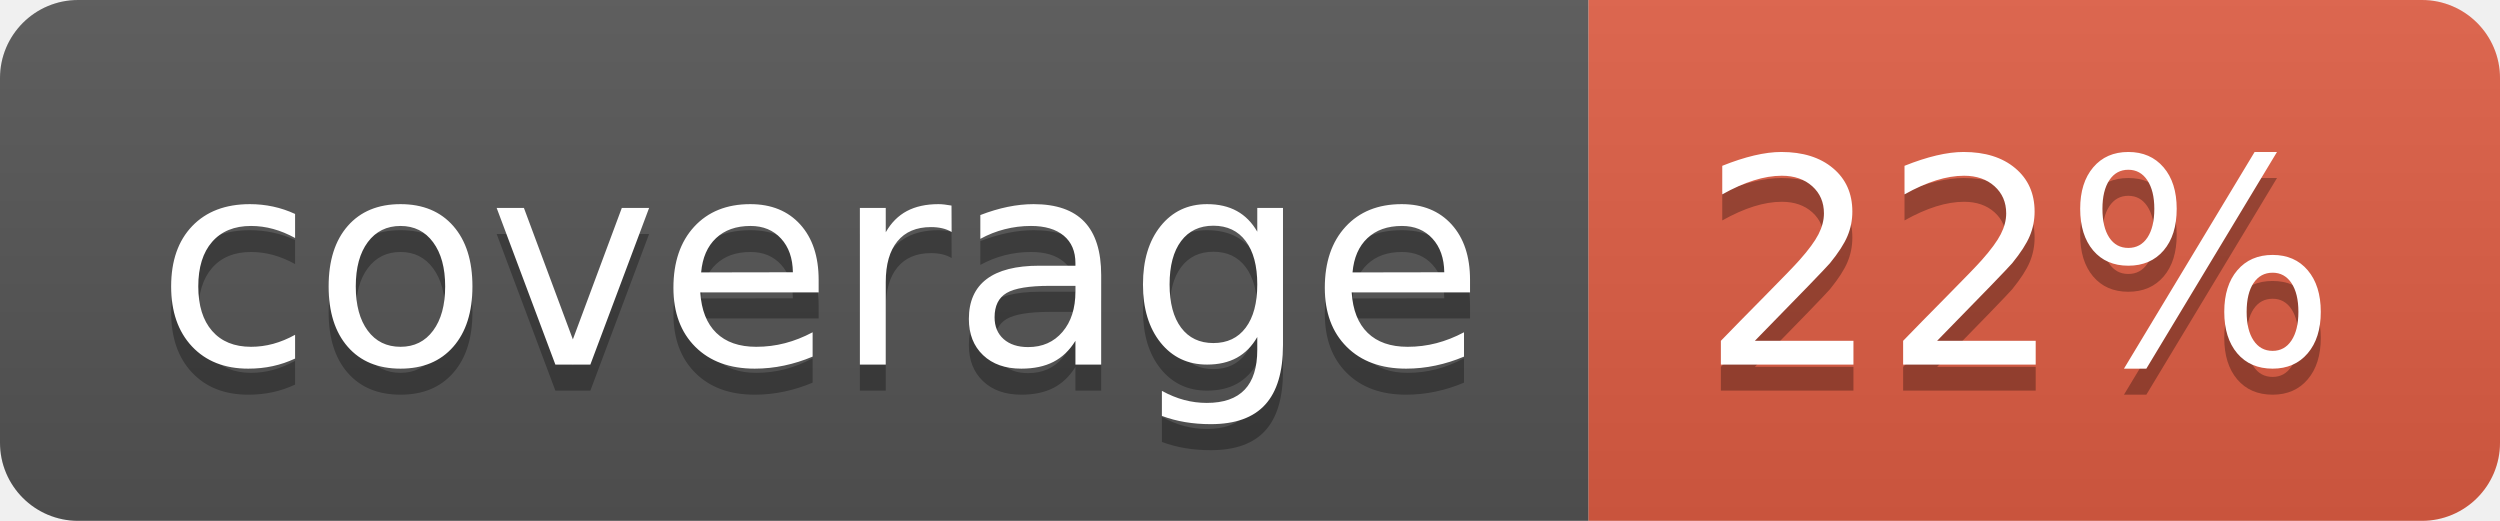
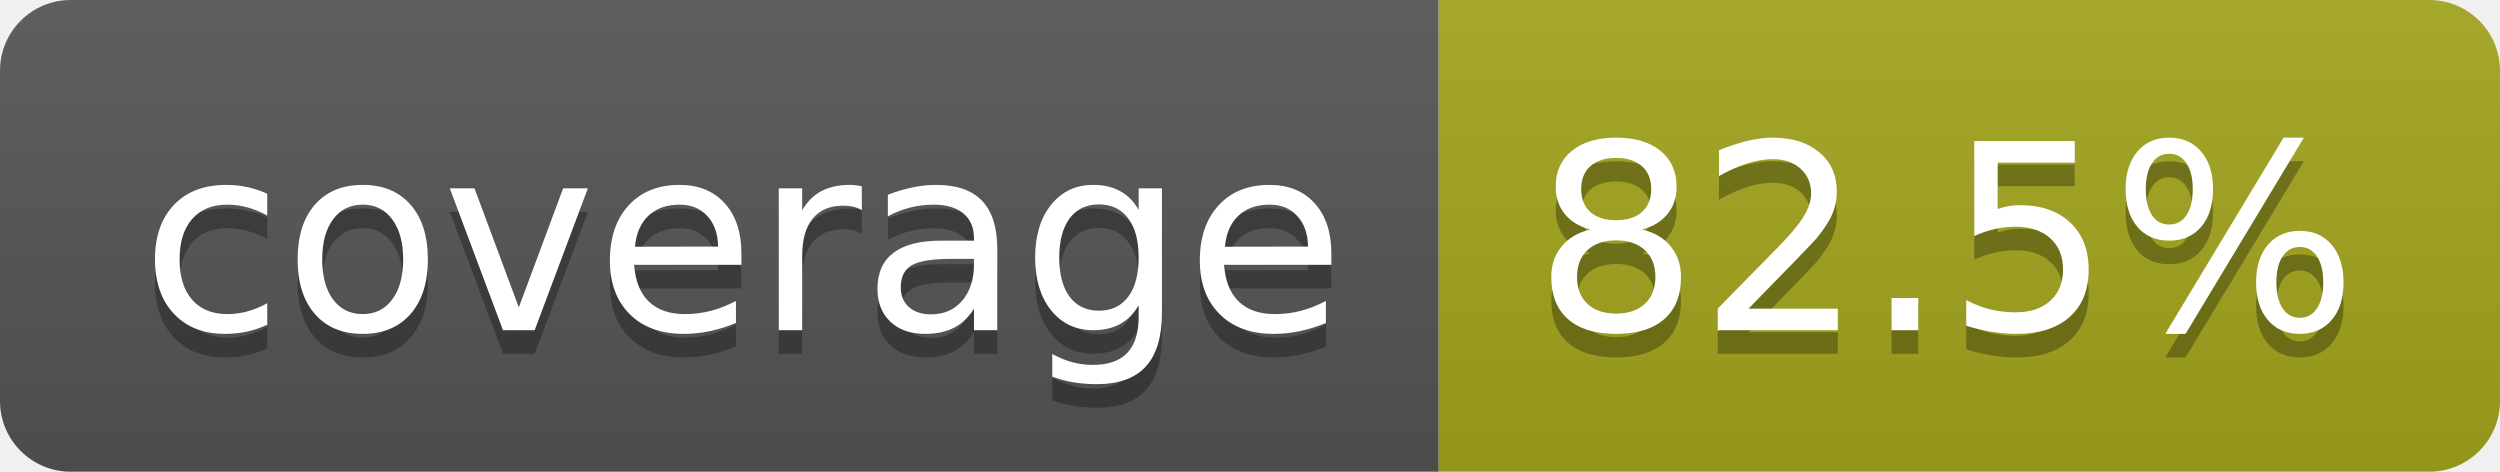
- <svg xmlns="http://www.w3.org/2000/svg" width="96" height="20" role="img" aria-label="coverage: 22%">
+ <svg xmlns="http://www.w3.org/2000/svg" width="106" height="20" role="img" aria-label="coverage: 82.5%">
  <linearGradient id="s" x2="0" y2="100%">
    <stop offset="0" stop-color="#bbb" stop-opacity=".1" />
    <stop offset="1" stop-opacity=".1" />
  </linearGradient>
  <clipPath id="r">
-     <rect width="96" height="20" rx="3" fill="#fff" />
+     <rect width="106" height="20" rx="3" fill="#fff" />
  </clipPath>
  <g clip-path="url(#r)">
    <rect width="61" height="20" fill="#555" />
-     <rect x="61" width="35" height="20" fill="#e05d44" />
-     <rect width="96" height="20" fill="url(#s)" />
+     <rect x="61" width="45" height="20" fill="#a4a61d" />
+     <rect width="106" height="20" fill="url(#s)" />
  </g>
  <g fill="#fff" text-anchor="middle" font-family="Verdana,Geneva,DejaVu Sans,sans-serif" text-rendering="geometricPrecision" font-size="110">
    <text aria-hidden="true" x="315" y="150" fill="#010101" fill-opacity=".3" transform="scale(.1)" textLength="510">coverage</text>
    <text x="315" y="140" transform="scale(.1)" fill="#fff" textLength="510">coverage</text>
-     <text aria-hidden="true" x="775" y="150" fill="#010101" fill-opacity=".3" transform="scale(.1)" textLength="245">22%</text>
-     <text x="775" y="140" transform="scale(.1)" fill="#fff" textLength="245">22%</text>
+     <text aria-hidden="true" x="825" y="150" fill="#010101" fill-opacity=".3" transform="scale(.1)" textLength="350">82.5%</text>
+     <text x="825" y="140" transform="scale(.1)" fill="#fff" textLength="350">82.5%</text>
  </g>
</svg>
